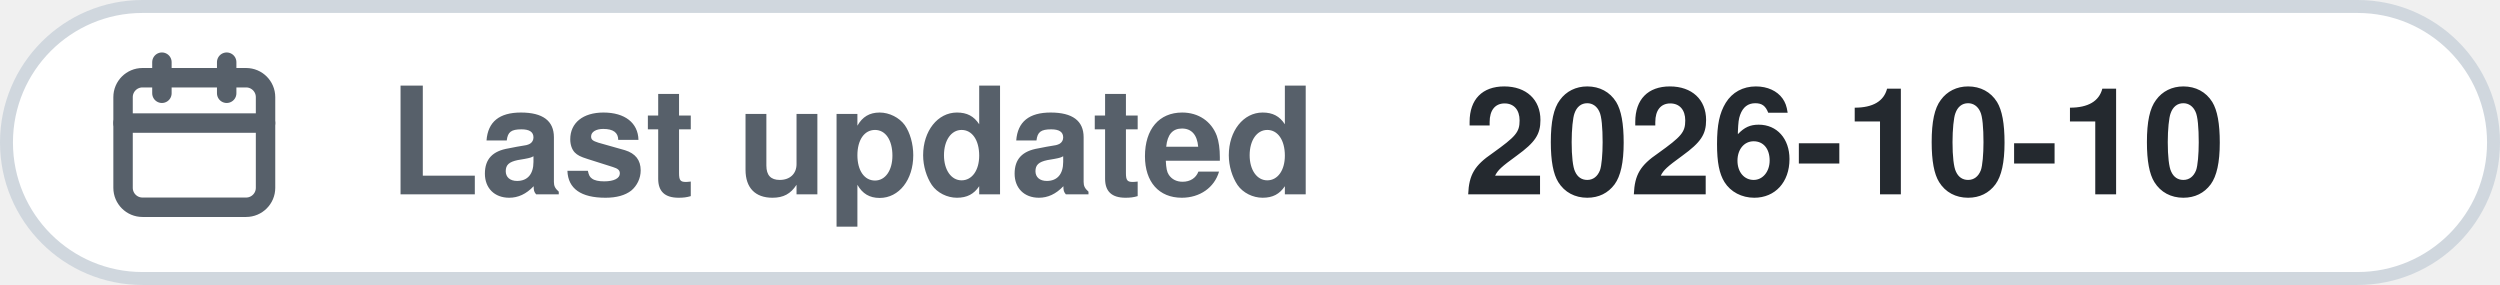
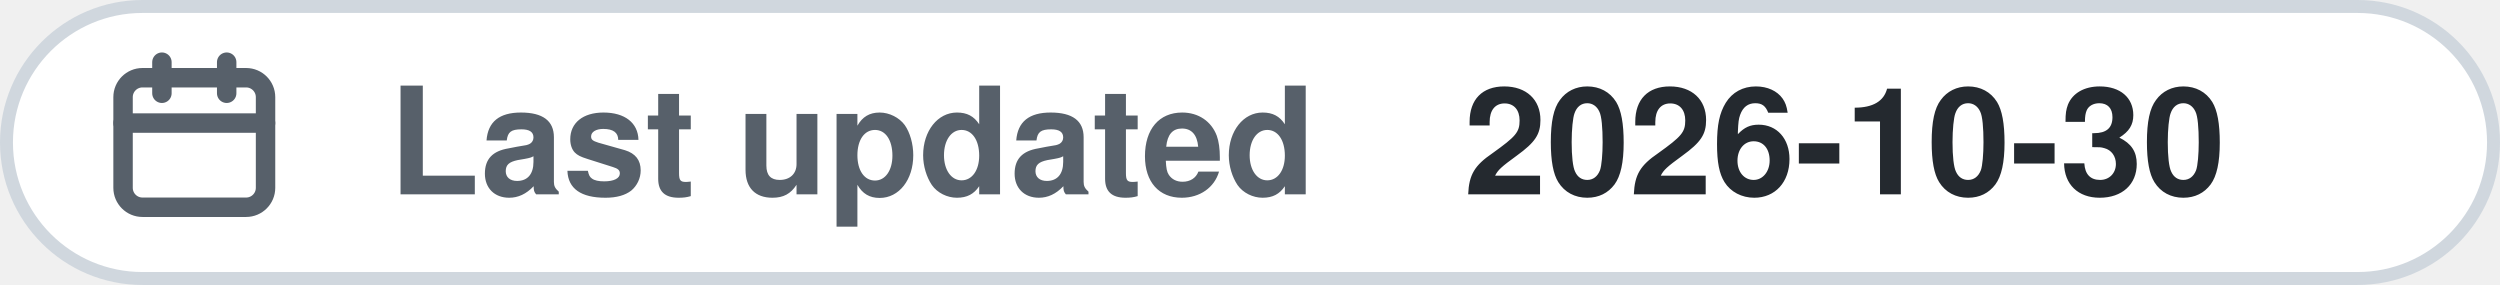
<svg xmlns="http://www.w3.org/2000/svg" width="193" height="22" viewBox="0 0 193 22" role="img">
  <rect x=".5" y=".5" width="192" height="21" rx="10.5" fill="#ffffff" stroke="#d0d7de" />
  <g transform="translate(7,3)" fill="none" stroke="#57606a" stroke-width="1.5" stroke-linecap="round" stroke-linejoin="round">
    <rect x="2.5" y="3" width="11" height="10" rx="1.5" />
    <path d="M2.5 6.5h11M5.5 1.8v2.4M10.5 1.8v2.4" />
  </g>
  <text x="30" y="15" font-family="-apple-system,BlinkMacSystemFont,'Segoe UI',Helvetica,Arial,sans-serif" font-size="11.5" font-weight="600" fill="#57606a">Last updated</text>
-   <text x="113" y="15" font-family="-apple-system,BlinkMacSystemFont,'Segoe UI',Helvetica,Arial,sans-serif" font-size="11.5" font-weight="600" fill="#24292f">2026-10-10</text>
+   <text x="113" y="15" font-family="-apple-system,BlinkMacSystemFont,'Segoe UI',Helvetica,Arial,sans-serif" font-size="11.5" font-weight="600" fill="#24292f">2026-10-30</text>
</svg>
